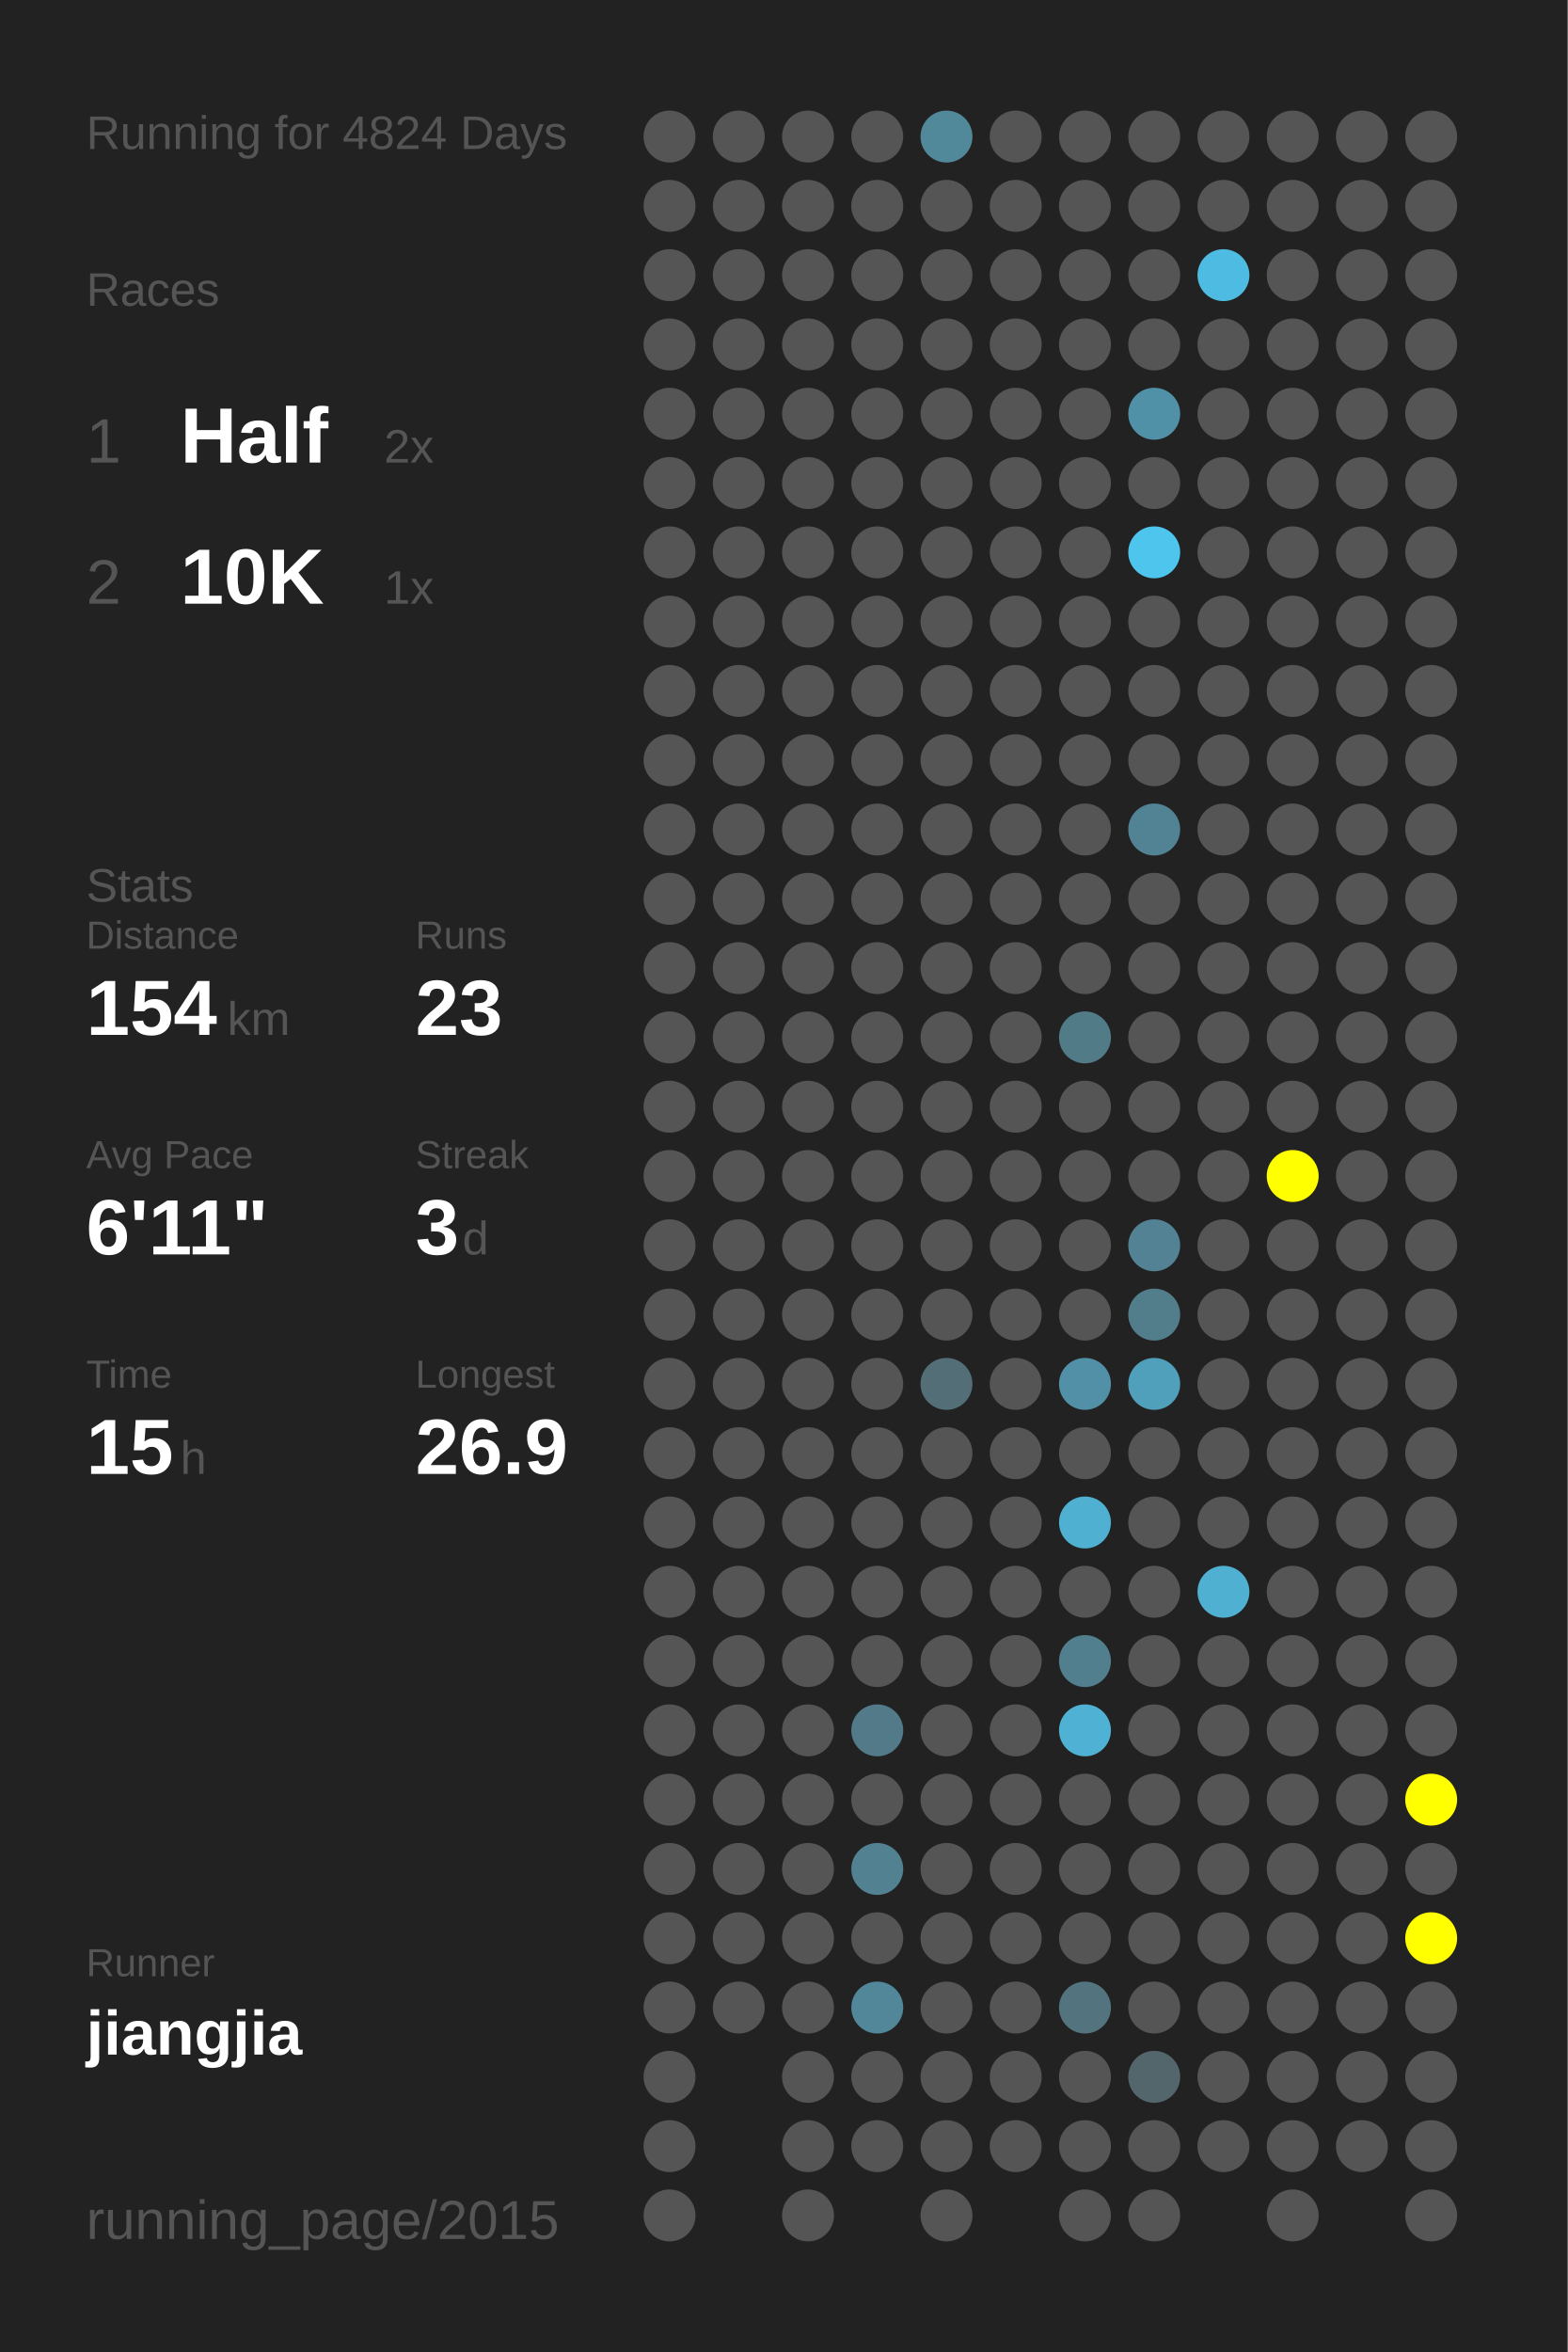
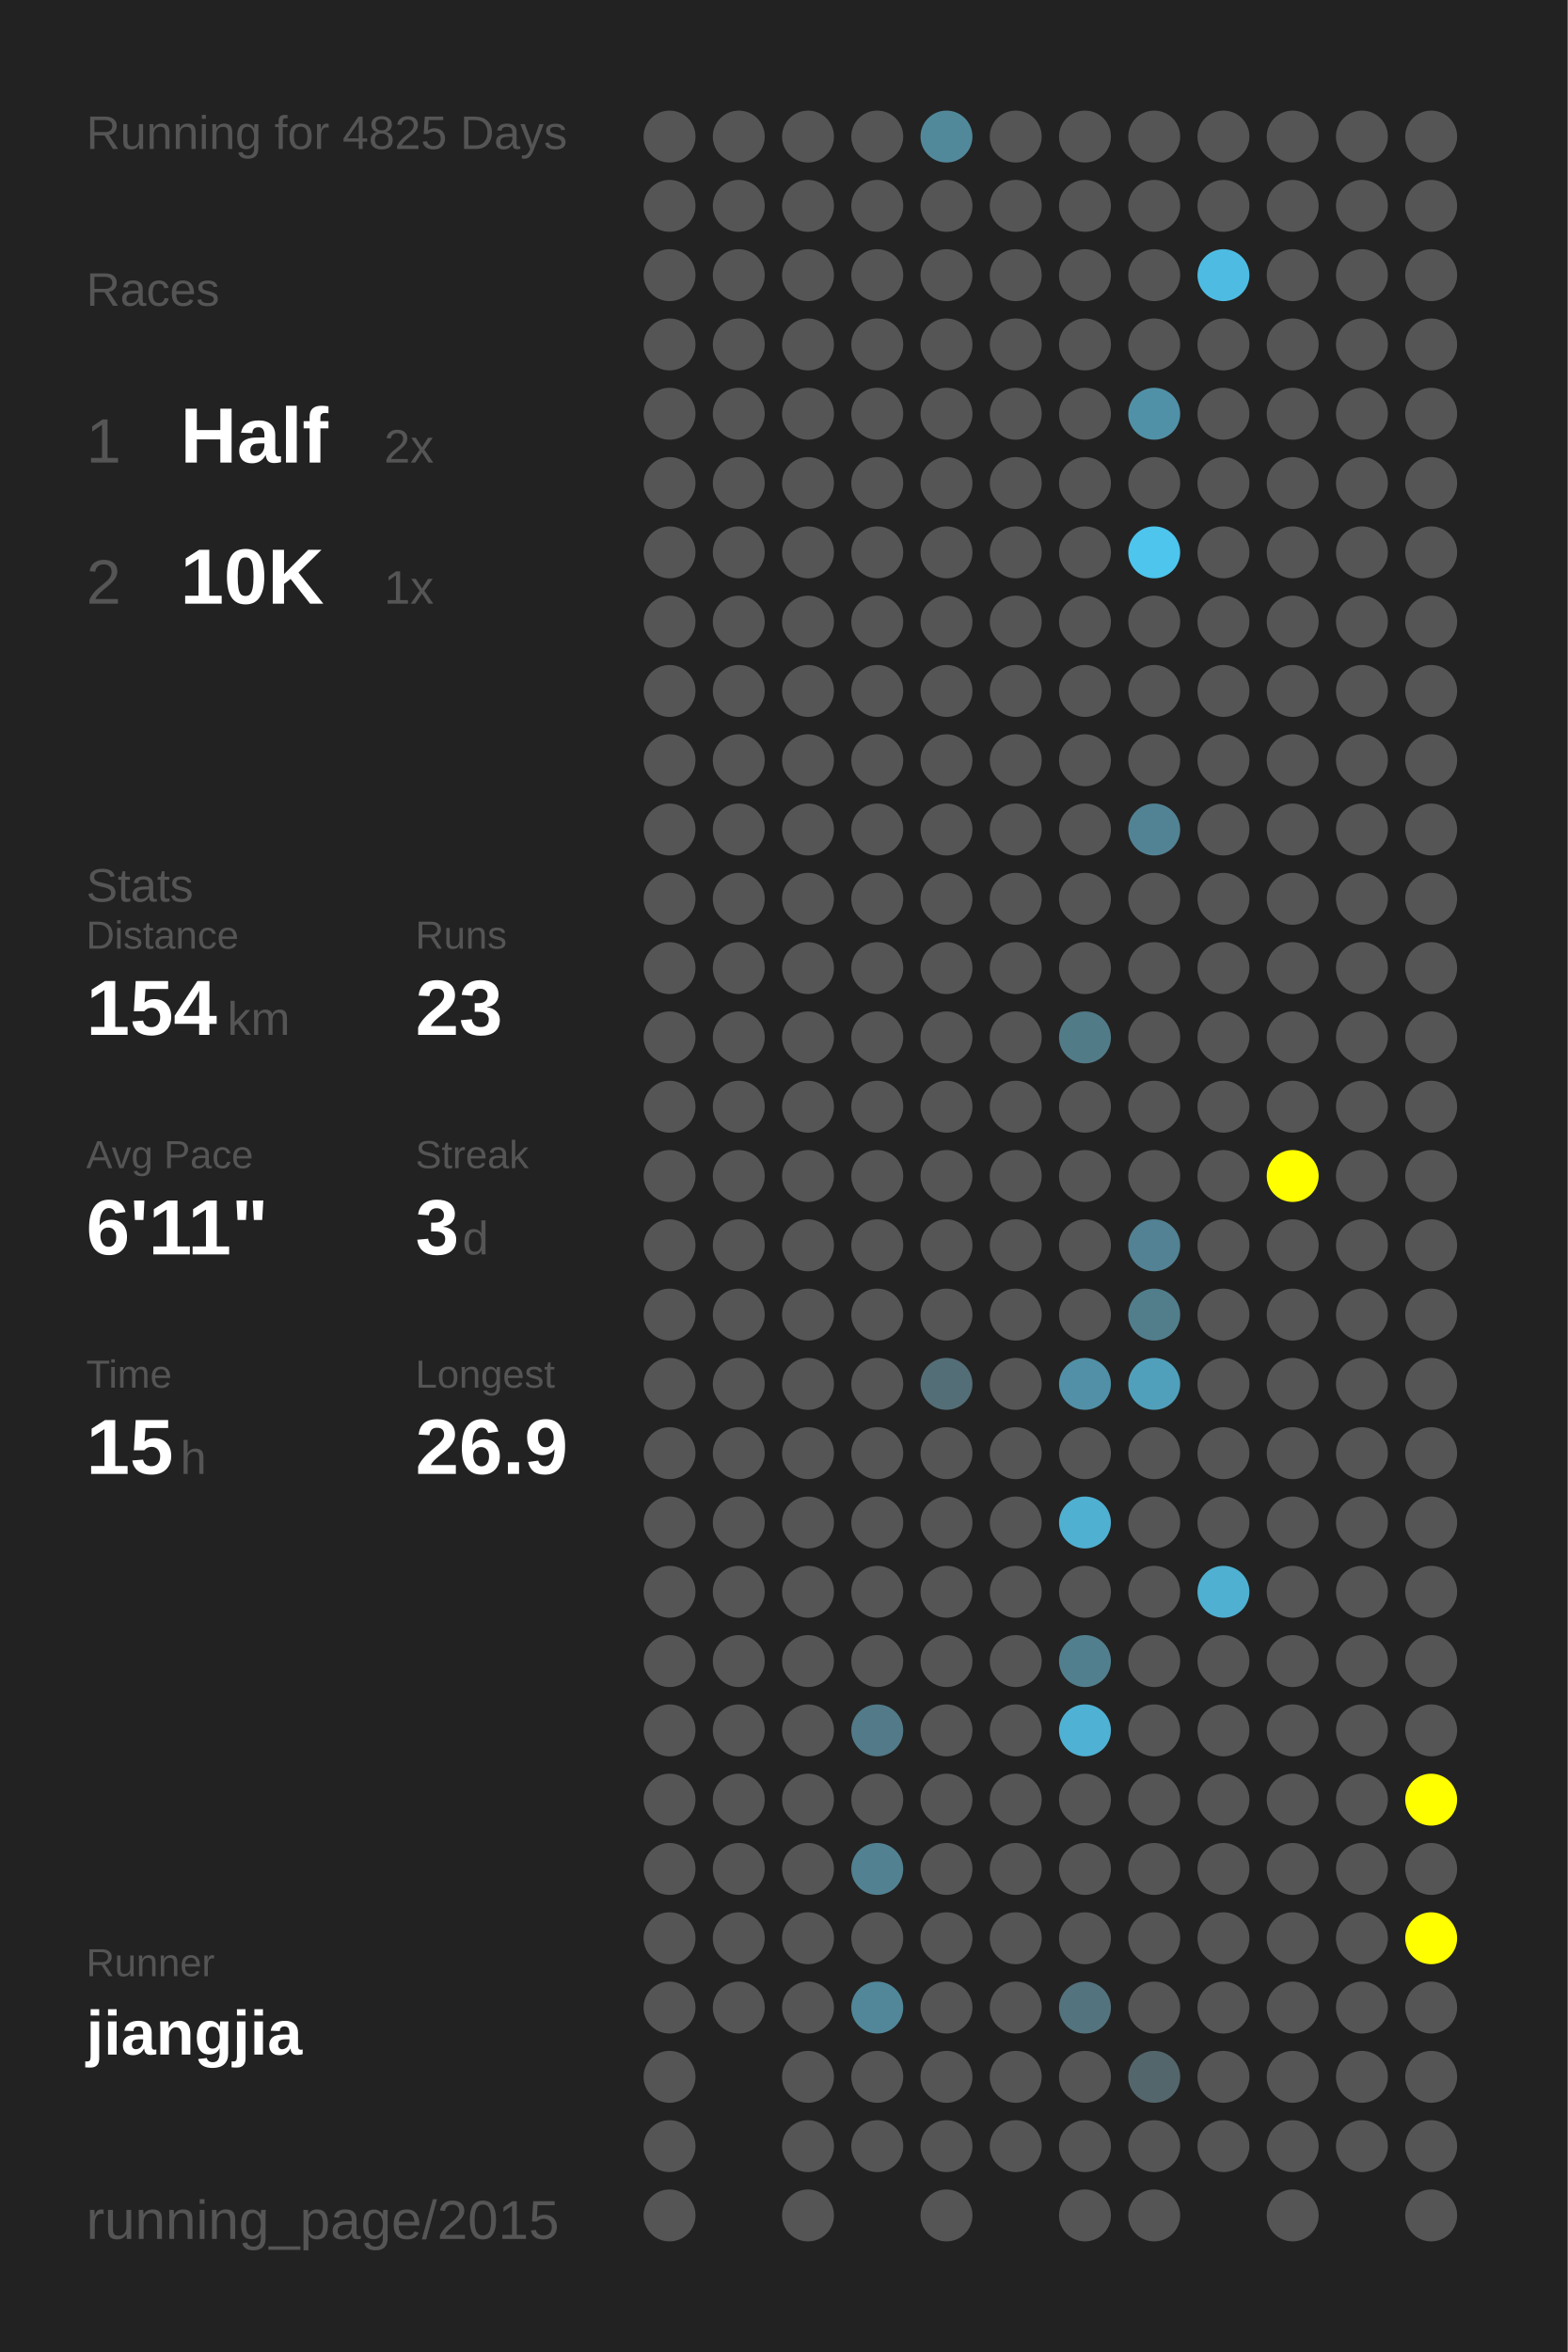
<svg xmlns="http://www.w3.org/2000/svg" baseProfile="full" height="300mm" version="1.1" viewBox="0,0,200,300" width="200mm">
  <defs />
  <rect fill="#222222" height="300" width="200" x="0" y="0" />
-   <text fill="#555555" style="font-size:6px; font-family:Arial;" x="11" y="19">Running for 4824 Days</text>
+   <text fill="#555555" style="font-size:6px; font-family:Arial;" x="11" y="19">Running for 4825 Days</text>
  <text fill="#555555" style="font-size:6px; font-family:Arial;" x="11" y="39">Races</text>
  <text fill="#555555" style="font-size:8px; font-family:Arial;" x="11" y="59">1</text>
  <text fill="#FFFFFF" style="font-size:10px; font-family:Arial; font-weight:bold;" x="23" y="59">Half</text>
  <text fill="#555555" style="font-size:6px; font-family:Arial;" x="49" y="59">2x</text>
  <text fill="#555555" style="font-size:8px; font-family:Arial;" x="11" y="77">2</text>
  <text fill="#FFFFFF" style="font-size:10px; font-family:Arial; font-weight:bold;" x="23" y="77">10K</text>
  <text fill="#555555" style="font-size:6px; font-family:Arial;" x="49" y="77">1x</text>
  <text fill="#555555" style="font-size:6px; font-family:Arial;" x="11" y="115">Stats</text>
  <text fill="#555555" style="font-size:5px; font-family:Arial;" x="11" y="121">Distance</text>
  <text fill="#FFFFFF" style="font-size:10px; font-family:Arial; font-weight:bold;" x="11" y="132">154</text>
  <text fill="#555555" style="font-size:6px; font-family:Arial;" x="29" y="132">km</text>
  <text fill="#555555" style="font-size:5px; font-family:Arial;" x="53" y="121">Runs</text>
  <text fill="#FFFFFF" style="font-size:10px; font-family:Arial; font-weight:bold;" x="53" y="132">23</text>
  <text fill="#555555" style="font-size:5px; font-family:Arial;" x="11" y="149">Avg Pace</text>
  <text fill="#FFFFFF" style="font-size:10px; font-family:Arial; font-weight:bold;" x="11" y="160">6'11"</text>
  <text fill="#555555" style="font-size:5px; font-family:Arial;" x="53" y="149">Streak</text>
  <text fill="#FFFFFF" style="font-size:10px; font-family:Arial; font-weight:bold;" x="53" y="160">3</text>
  <text fill="#555555" style="font-size:6px; font-family:Arial;" x="59" y="160">d</text>
  <text fill="#555555" style="font-size:5px; font-family:Arial;" x="11" y="177">Time</text>
  <text fill="#FFFFFF" style="font-size:10px; font-family:Arial; font-weight:bold;" x="11" y="188">15</text>
  <text fill="#555555" style="font-size:6px; font-family:Arial;" x="23" y="188">h</text>
  <text fill="#555555" style="font-size:5px; font-family:Arial;" x="53" y="177">Longest</text>
  <text fill="#FFFFFF" style="font-size:10px; font-family:Arial; font-weight:bold;" x="53" y="188">26.9</text>
  <text fill="#555555" style="font-size:5px; font-family:Arial;" x="11" y="252.065">Runner</text>
  <text fill="#FFFFFF" style="font-size:8px; font-family:Arial; font-weight:bold;" x="11" y="262.065">jiangjia</text>
  <text fill="#555555" style="font-size:7px; font-family:Arial;" x="11" y="285.581">running_page/2015</text>
  <circle cx="85.417" cy="17.419" fill="#555555" r="3.312" />
  <circle cx="85.417" cy="26.258" fill="#555555" r="3.312" />
  <circle cx="85.417" cy="35.097" fill="#555555" r="3.312" />
  <circle cx="85.417" cy="43.935" fill="#555555" r="3.312" />
  <circle cx="85.417" cy="52.774" fill="#555555" r="3.312" />
  <circle cx="85.417" cy="61.613" fill="#555555" r="3.312" />
  <circle cx="85.417" cy="70.452" fill="#555555" r="3.312" />
  <circle cx="85.417" cy="79.29" fill="#555555" r="3.312" />
  <circle cx="85.417" cy="88.129" fill="#555555" r="3.312" />
  <circle cx="85.417" cy="96.968" fill="#555555" r="3.312" />
  <circle cx="85.417" cy="105.806" fill="#555555" r="3.312" />
  <circle cx="85.417" cy="114.645" fill="#555555" r="3.312" />
  <circle cx="85.417" cy="123.484" fill="#555555" r="3.312" />
  <circle cx="85.417" cy="132.323" fill="#555555" r="3.312" />
  <circle cx="85.417" cy="141.161" fill="#555555" r="3.312" />
  <circle cx="85.417" cy="150" fill="#555555" r="3.312" />
  <circle cx="85.417" cy="158.839" fill="#555555" r="3.312" />
  <circle cx="85.417" cy="167.677" fill="#555555" r="3.312" />
  <circle cx="85.417" cy="176.516" fill="#555555" r="3.312" />
  <circle cx="85.417" cy="185.355" fill="#555555" r="3.312" />
  <circle cx="85.417" cy="194.194" fill="#555555" r="3.312" />
  <circle cx="85.417" cy="203.032" fill="#555555" r="3.312" />
  <circle cx="85.417" cy="211.871" fill="#555555" r="3.312" />
  <circle cx="85.417" cy="220.71" fill="#555555" r="3.312" />
  <circle cx="85.417" cy="229.548" fill="#555555" r="3.312" />
  <circle cx="85.417" cy="238.387" fill="#555555" r="3.312" />
  <circle cx="85.417" cy="247.226" fill="#555555" r="3.312" />
  <circle cx="85.417" cy="256.065" fill="#555555" r="3.312" />
  <circle cx="85.417" cy="264.903" fill="#555555" r="3.312" />
  <circle cx="85.417" cy="273.742" fill="#555555" r="3.312" />
  <circle cx="85.417" cy="282.581" fill="#555555" r="3.312" />
  <circle cx="94.25" cy="17.419" fill="#555555" r="3.312" />
  <circle cx="94.25" cy="26.258" fill="#555555" r="3.312" />
  <circle cx="94.25" cy="35.097" fill="#555555" r="3.312" />
  <circle cx="94.25" cy="43.935" fill="#555555" r="3.312" />
  <circle cx="94.25" cy="52.774" fill="#555555" r="3.312" />
  <circle cx="94.25" cy="61.613" fill="#555555" r="3.312" />
  <circle cx="94.25" cy="70.452" fill="#555555" r="3.312" />
  <circle cx="94.25" cy="79.29" fill="#555555" r="3.312" />
  <circle cx="94.25" cy="88.129" fill="#555555" r="3.312" />
  <circle cx="94.25" cy="96.968" fill="#555555" r="3.312" />
  <circle cx="94.25" cy="105.806" fill="#555555" r="3.312" />
  <circle cx="94.25" cy="114.645" fill="#555555" r="3.312" />
  <circle cx="94.25" cy="123.484" fill="#555555" r="3.312" />
  <circle cx="94.25" cy="132.323" fill="#555555" r="3.312" />
  <circle cx="94.25" cy="141.161" fill="#555555" r="3.312" />
  <circle cx="94.25" cy="150" fill="#555555" r="3.312" />
  <circle cx="94.25" cy="158.839" fill="#555555" r="3.312" />
  <circle cx="94.25" cy="167.677" fill="#555555" r="3.312" />
  <circle cx="94.25" cy="176.516" fill="#555555" r="3.312" />
  <circle cx="94.25" cy="185.355" fill="#555555" r="3.312" />
  <circle cx="94.25" cy="194.194" fill="#555555" r="3.312" />
  <circle cx="94.25" cy="203.032" fill="#555555" r="3.312" />
  <circle cx="94.25" cy="211.871" fill="#555555" r="3.312" />
  <circle cx="94.25" cy="220.71" fill="#555555" r="3.312" />
  <circle cx="94.25" cy="229.548" fill="#555555" r="3.312" />
  <circle cx="94.25" cy="238.387" fill="#555555" r="3.312" />
  <circle cx="94.25" cy="247.226" fill="#555555" r="3.312" />
  <circle cx="94.25" cy="256.065" fill="#555555" r="3.312" />
  <circle cx="103.083" cy="17.419" fill="#555555" r="3.312" />
  <circle cx="103.083" cy="26.258" fill="#555555" r="3.312" />
  <circle cx="103.083" cy="35.097" fill="#555555" r="3.312" />
  <circle cx="103.083" cy="43.935" fill="#555555" r="3.312" />
  <circle cx="103.083" cy="52.774" fill="#555555" r="3.312" />
  <circle cx="103.083" cy="61.613" fill="#555555" r="3.312" />
  <circle cx="103.083" cy="70.452" fill="#555555" r="3.312" />
  <circle cx="103.083" cy="79.29" fill="#555555" r="3.312" />
  <circle cx="103.083" cy="88.129" fill="#555555" r="3.312" />
  <circle cx="103.083" cy="96.968" fill="#555555" r="3.312" />
  <circle cx="103.083" cy="105.806" fill="#555555" r="3.312" />
  <circle cx="103.083" cy="114.645" fill="#555555" r="3.312" />
  <circle cx="103.083" cy="123.484" fill="#555555" r="3.312" />
  <circle cx="103.083" cy="132.323" fill="#555555" r="3.312" />
  <circle cx="103.083" cy="141.161" fill="#555555" r="3.312" />
  <circle cx="103.083" cy="150" fill="#555555" r="3.312" />
  <circle cx="103.083" cy="158.839" fill="#555555" r="3.312" />
  <circle cx="103.083" cy="167.677" fill="#555555" r="3.312" />
  <circle cx="103.083" cy="176.516" fill="#555555" r="3.312" />
  <circle cx="103.083" cy="185.355" fill="#555555" r="3.312" />
  <circle cx="103.083" cy="194.194" fill="#555555" r="3.312" />
  <circle cx="103.083" cy="203.032" fill="#555555" r="3.312" />
  <circle cx="103.083" cy="211.871" fill="#555555" r="3.312" />
  <circle cx="103.083" cy="220.71" fill="#555555" r="3.312" />
  <circle cx="103.083" cy="229.548" fill="#555555" r="3.312" />
  <circle cx="103.083" cy="238.387" fill="#555555" r="3.312" />
  <circle cx="103.083" cy="247.226" fill="#555555" r="3.312" />
  <circle cx="103.083" cy="256.065" fill="#555555" r="3.312" />
  <circle cx="103.083" cy="264.903" fill="#555555" r="3.312" />
  <circle cx="103.083" cy="273.742" fill="#555555" r="3.312" />
  <circle cx="103.083" cy="282.581" fill="#555555" r="3.312" />
  <circle cx="111.917" cy="17.419" fill="#555555" r="3.312" />
  <circle cx="111.917" cy="26.258" fill="#555555" r="3.312" />
  <circle cx="111.917" cy="35.097" fill="#555555" r="3.312" />
  <circle cx="111.917" cy="43.935" fill="#555555" r="3.312" />
  <circle cx="111.917" cy="52.774" fill="#555555" r="3.312" />
  <circle cx="111.917" cy="61.613" fill="#555555" r="3.312" />
  <circle cx="111.917" cy="70.452" fill="#555555" r="3.312" />
  <circle cx="111.917" cy="79.29" fill="#555555" r="3.312" />
  <circle cx="111.917" cy="88.129" fill="#555555" r="3.312" />
  <circle cx="111.917" cy="96.968" fill="#555555" r="3.312" />
  <circle cx="111.917" cy="105.806" fill="#555555" r="3.312" />
  <circle cx="111.917" cy="114.645" fill="#555555" r="3.312" />
  <circle cx="111.917" cy="123.484" fill="#555555" r="3.312" />
  <circle cx="111.917" cy="132.323" fill="#555555" r="3.312" />
  <circle cx="111.917" cy="141.161" fill="#555555" r="3.312" />
  <circle cx="111.917" cy="150" fill="#555555" r="3.312" />
  <circle cx="111.917" cy="158.839" fill="#555555" r="3.312" />
  <circle cx="111.917" cy="167.677" fill="#555555" r="3.312" />
  <circle cx="111.917" cy="176.516" fill="#555555" r="3.312" />
  <circle cx="111.917" cy="185.355" fill="#555555" r="3.312" />
  <circle cx="111.917" cy="194.194" fill="#555555" r="3.312" />
  <circle cx="111.917" cy="203.032" fill="#555555" r="3.312" />
  <circle cx="111.917" cy="211.871" fill="#555555" r="3.312" />
  <circle cx="111.917" cy="220.71" fill="#527a88" r="3.312" />
  <circle cx="111.917" cy="229.548" fill="#555555" r="3.312" />
  <circle cx="111.917" cy="238.387" fill="#528191" r="3.312" />
  <circle cx="111.917" cy="247.226" fill="#555555" r="3.312" />
  <circle cx="111.917" cy="256.065" fill="#518799" r="3.312" />
  <circle cx="111.917" cy="264.903" fill="#555555" r="3.312" />
  <circle cx="111.917" cy="273.742" fill="#555555" r="3.312" />
  <circle cx="120.75" cy="17.419" fill="#51899b" r="3.312" />
  <circle cx="120.75" cy="26.258" fill="#555555" r="3.312" />
  <circle cx="120.75" cy="35.097" fill="#555555" r="3.312" />
  <circle cx="120.75" cy="43.935" fill="#555555" r="3.312" />
  <circle cx="120.75" cy="52.774" fill="#555555" r="3.312" />
  <circle cx="120.75" cy="61.613" fill="#555555" r="3.312" />
  <circle cx="120.75" cy="70.452" fill="#555555" r="3.312" />
  <circle cx="120.75" cy="79.29" fill="#555555" r="3.312" />
  <circle cx="120.75" cy="88.129" fill="#555555" r="3.312" />
  <circle cx="120.75" cy="96.968" fill="#555555" r="3.312" />
  <circle cx="120.75" cy="105.806" fill="#555555" r="3.312" />
  <circle cx="120.75" cy="114.645" fill="#555555" r="3.312" />
  <circle cx="120.75" cy="123.484" fill="#555555" r="3.312" />
  <circle cx="120.75" cy="132.323" fill="#555555" r="3.312" />
  <circle cx="120.75" cy="141.161" fill="#555555" r="3.312" />
  <circle cx="120.75" cy="150" fill="#555555" r="3.312" />
  <circle cx="120.75" cy="158.839" fill="#555555" r="3.312" />
  <circle cx="120.75" cy="167.677" fill="#555555" r="3.312" />
  <circle cx="120.75" cy="176.516" fill="#536e77" r="3.312" />
  <circle cx="120.75" cy="185.355" fill="#555555" r="3.312" />
  <circle cx="120.75" cy="194.194" fill="#555555" r="3.312" />
  <circle cx="120.75" cy="203.032" fill="#555555" r="3.312" />
  <circle cx="120.75" cy="211.871" fill="#555555" r="3.312" />
  <circle cx="120.75" cy="220.71" fill="#555555" r="3.312" />
  <circle cx="120.75" cy="229.548" fill="#555555" r="3.312" />
  <circle cx="120.75" cy="238.387" fill="#555555" r="3.312" />
  <circle cx="120.75" cy="247.226" fill="#555555" r="3.312" />
  <circle cx="120.75" cy="256.065" fill="#555555" r="3.312" />
  <circle cx="120.75" cy="264.903" fill="#555555" r="3.312" />
  <circle cx="120.75" cy="273.742" fill="#555555" r="3.312" />
  <circle cx="120.75" cy="282.581" fill="#555555" r="3.312" />
  <circle cx="129.583" cy="17.419" fill="#555555" r="3.312" />
  <circle cx="129.583" cy="26.258" fill="#555555" r="3.312" />
  <circle cx="129.583" cy="35.097" fill="#555555" r="3.312" />
  <circle cx="129.583" cy="43.935" fill="#555555" r="3.312" />
  <circle cx="129.583" cy="52.774" fill="#555555" r="3.312" />
  <circle cx="129.583" cy="61.613" fill="#555555" r="3.312" />
  <circle cx="129.583" cy="70.452" fill="#555555" r="3.312" />
  <circle cx="129.583" cy="79.29" fill="#555555" r="3.312" />
  <circle cx="129.583" cy="88.129" fill="#555555" r="3.312" />
  <circle cx="129.583" cy="96.968" fill="#555555" r="3.312" />
  <circle cx="129.583" cy="105.806" fill="#555555" r="3.312" />
  <circle cx="129.583" cy="114.645" fill="#555555" r="3.312" />
  <circle cx="129.583" cy="123.484" fill="#555555" r="3.312" />
  <circle cx="129.583" cy="132.323" fill="#555555" r="3.312" />
  <circle cx="129.583" cy="141.161" fill="#555555" r="3.312" />
  <circle cx="129.583" cy="150" fill="#555555" r="3.312" />
  <circle cx="129.583" cy="158.839" fill="#555555" r="3.312" />
  <circle cx="129.583" cy="167.677" fill="#555555" r="3.312" />
  <circle cx="129.583" cy="176.516" fill="#555555" r="3.312" />
  <circle cx="129.583" cy="185.355" fill="#555555" r="3.312" />
  <circle cx="129.583" cy="194.194" fill="#555555" r="3.312" />
  <circle cx="129.583" cy="203.032" fill="#555555" r="3.312" />
  <circle cx="129.583" cy="211.871" fill="#555555" r="3.312" />
  <circle cx="129.583" cy="220.71" fill="#555555" r="3.312" />
  <circle cx="129.583" cy="229.548" fill="#555555" r="3.312" />
  <circle cx="129.583" cy="238.387" fill="#555555" r="3.312" />
  <circle cx="129.583" cy="247.226" fill="#555555" r="3.312" />
  <circle cx="129.583" cy="256.065" fill="#555555" r="3.312" />
  <circle cx="129.583" cy="264.903" fill="#555555" r="3.312" />
  <circle cx="129.583" cy="273.742" fill="#555555" r="3.312" />
  <circle cx="138.417" cy="17.419" fill="#555555" r="3.312" />
  <circle cx="138.417" cy="26.258" fill="#555555" r="3.312" />
  <circle cx="138.417" cy="35.097" fill="#555555" r="3.312" />
  <circle cx="138.417" cy="43.935" fill="#555555" r="3.312" />
  <circle cx="138.417" cy="52.774" fill="#555555" r="3.312" />
  <circle cx="138.417" cy="61.613" fill="#555555" r="3.312" />
  <circle cx="138.417" cy="70.452" fill="#555555" r="3.312" />
  <circle cx="138.417" cy="79.29" fill="#555555" r="3.312" />
  <circle cx="138.417" cy="88.129" fill="#555555" r="3.312" />
  <circle cx="138.417" cy="96.968" fill="#555555" r="3.312" />
  <circle cx="138.417" cy="105.806" fill="#555555" r="3.312" />
  <circle cx="138.417" cy="114.645" fill="#555555" r="3.312" />
  <circle cx="138.417" cy="123.484" fill="#555555" r="3.312" />
  <circle cx="138.417" cy="132.323" fill="#527b88" r="3.312" />
  <circle cx="138.417" cy="141.161" fill="#555555" r="3.312" />
  <circle cx="138.417" cy="150" fill="#555555" r="3.312" />
  <circle cx="138.417" cy="158.839" fill="#555555" r="3.312" />
  <circle cx="138.417" cy="167.677" fill="#555555" r="3.312" />
  <circle cx="138.417" cy="176.516" fill="#5190a6" r="3.312" />
  <circle cx="138.417" cy="185.355" fill="#555555" r="3.312" />
  <circle cx="138.417" cy="194.194" fill="#4fb0d1" r="3.312" />
  <circle cx="138.417" cy="203.032" fill="#555555" r="3.312" />
  <circle cx="138.417" cy="211.871" fill="#527f8e" r="3.312" />
  <circle cx="138.417" cy="220.71" fill="#4fb1d3" r="3.312" />
  <circle cx="138.417" cy="229.548" fill="#555555" r="3.312" />
  <circle cx="138.417" cy="238.387" fill="#555555" r="3.312" />
  <circle cx="138.417" cy="247.226" fill="#555555" r="3.312" />
  <circle cx="138.417" cy="256.065" fill="#53737e" r="3.312" />
  <circle cx="138.417" cy="264.903" fill="#555555" r="3.312" />
  <circle cx="138.417" cy="273.742" fill="#555555" r="3.312" />
  <circle cx="138.417" cy="282.581" fill="#555555" r="3.312" />
  <circle cx="147.25" cy="17.419" fill="#555555" r="3.312" />
  <circle cx="147.25" cy="26.258" fill="#555555" r="3.312" />
  <circle cx="147.25" cy="35.097" fill="#555555" r="3.312" />
  <circle cx="147.25" cy="43.935" fill="#555555" r="3.312" />
  <circle cx="147.25" cy="52.774" fill="#5191a7" r="3.312" />
  <circle cx="147.25" cy="61.613" fill="#555555" r="3.312" />
  <circle cx="147.25" cy="70.452" fill="#4dc5ed" r="3.312" />
  <circle cx="147.25" cy="79.29" fill="#555555" r="3.312" />
  <circle cx="147.25" cy="88.129" fill="#555555" r="3.312" />
  <circle cx="147.25" cy="96.968" fill="#555555" r="3.312" />
  <circle cx="147.25" cy="105.806" fill="#528394" r="3.312" />
  <circle cx="147.25" cy="114.645" fill="#555555" r="3.312" />
  <circle cx="147.25" cy="123.484" fill="#555555" r="3.312" />
  <circle cx="147.25" cy="132.323" fill="#555555" r="3.312" />
  <circle cx="147.25" cy="141.161" fill="#555555" r="3.312" />
  <circle cx="147.25" cy="150" fill="#555555" r="3.312" />
  <circle cx="147.25" cy="158.839" fill="#528293" r="3.312" />
  <circle cx="147.25" cy="167.677" fill="#527e8c" r="3.312" />
  <circle cx="147.25" cy="176.516" fill="#50a0bb" r="3.312" />
  <circle cx="147.25" cy="185.355" fill="#555555" r="3.312" />
  <circle cx="147.25" cy="194.194" fill="#555555" r="3.312" />
  <circle cx="147.25" cy="203.032" fill="#555555" r="3.312" />
  <circle cx="147.25" cy="211.871" fill="#555555" r="3.312" />
  <circle cx="147.25" cy="220.71" fill="#555555" r="3.312" />
  <circle cx="147.25" cy="229.548" fill="#555555" r="3.312" />
  <circle cx="147.25" cy="238.387" fill="#555555" r="3.312" />
  <circle cx="147.25" cy="247.226" fill="#555555" r="3.312" />
  <circle cx="147.25" cy="256.065" fill="#555555" r="3.312" />
  <circle cx="147.25" cy="264.903" fill="#53666c" r="3.312" />
  <circle cx="147.25" cy="273.742" fill="#555555" r="3.312" />
  <circle cx="147.25" cy="282.581" fill="#555555" r="3.312" />
  <circle cx="156.083" cy="17.419" fill="#555555" r="3.312" />
  <circle cx="156.083" cy="26.258" fill="#555555" r="3.312" />
  <circle cx="156.083" cy="35.097" fill="#4ebce2" r="3.312" />
  <circle cx="156.083" cy="43.935" fill="#555555" r="3.312" />
  <circle cx="156.083" cy="52.774" fill="#555555" r="3.312" />
  <circle cx="156.083" cy="61.613" fill="#555555" r="3.312" />
  <circle cx="156.083" cy="70.452" fill="#555555" r="3.312" />
  <circle cx="156.083" cy="79.29" fill="#555555" r="3.312" />
  <circle cx="156.083" cy="88.129" fill="#555555" r="3.312" />
  <circle cx="156.083" cy="96.968" fill="#555555" r="3.312" />
  <circle cx="156.083" cy="105.806" fill="#555555" r="3.312" />
  <circle cx="156.083" cy="114.645" fill="#555555" r="3.312" />
  <circle cx="156.083" cy="123.484" fill="#555555" r="3.312" />
  <circle cx="156.083" cy="132.323" fill="#555555" r="3.312" />
  <circle cx="156.083" cy="141.161" fill="#555555" r="3.312" />
  <circle cx="156.083" cy="150" fill="#555555" r="3.312" />
  <circle cx="156.083" cy="158.839" fill="#555555" r="3.312" />
  <circle cx="156.083" cy="167.677" fill="#555555" r="3.312" />
  <circle cx="156.083" cy="176.516" fill="#555555" r="3.312" />
  <circle cx="156.083" cy="185.355" fill="#555555" r="3.312" />
  <circle cx="156.083" cy="194.194" fill="#555555" r="3.312" />
  <circle cx="156.083" cy="203.032" fill="#4fb0d1" r="3.312" />
  <circle cx="156.083" cy="211.871" fill="#555555" r="3.312" />
  <circle cx="156.083" cy="220.71" fill="#555555" r="3.312" />
  <circle cx="156.083" cy="229.548" fill="#555555" r="3.312" />
  <circle cx="156.083" cy="238.387" fill="#555555" r="3.312" />
  <circle cx="156.083" cy="247.226" fill="#555555" r="3.312" />
  <circle cx="156.083" cy="256.065" fill="#555555" r="3.312" />
  <circle cx="156.083" cy="264.903" fill="#555555" r="3.312" />
  <circle cx="156.083" cy="273.742" fill="#555555" r="3.312" />
  <circle cx="164.917" cy="17.419" fill="#555555" r="3.312" />
  <circle cx="164.917" cy="26.258" fill="#555555" r="3.312" />
  <circle cx="164.917" cy="35.097" fill="#555555" r="3.312" />
  <circle cx="164.917" cy="43.935" fill="#555555" r="3.312" />
  <circle cx="164.917" cy="52.774" fill="#555555" r="3.312" />
  <circle cx="164.917" cy="61.613" fill="#555555" r="3.312" />
  <circle cx="164.917" cy="70.452" fill="#555555" r="3.312" />
  <circle cx="164.917" cy="79.29" fill="#555555" r="3.312" />
  <circle cx="164.917" cy="88.129" fill="#555555" r="3.312" />
  <circle cx="164.917" cy="96.968" fill="#555555" r="3.312" />
  <circle cx="164.917" cy="105.806" fill="#555555" r="3.312" />
  <circle cx="164.917" cy="114.645" fill="#555555" r="3.312" />
  <circle cx="164.917" cy="123.484" fill="#555555" r="3.312" />
  <circle cx="164.917" cy="132.323" fill="#555555" r="3.312" />
  <circle cx="164.917" cy="141.161" fill="#555555" r="3.312" />
  <circle cx="164.917" cy="150" fill="#FFFF00" r="3.312" />
  <circle cx="164.917" cy="158.839" fill="#555555" r="3.312" />
  <circle cx="164.917" cy="167.677" fill="#555555" r="3.312" />
  <circle cx="164.917" cy="176.516" fill="#555555" r="3.312" />
  <circle cx="164.917" cy="185.355" fill="#555555" r="3.312" />
  <circle cx="164.917" cy="194.194" fill="#555555" r="3.312" />
  <circle cx="164.917" cy="203.032" fill="#555555" r="3.312" />
  <circle cx="164.917" cy="211.871" fill="#555555" r="3.312" />
  <circle cx="164.917" cy="220.71" fill="#555555" r="3.312" />
  <circle cx="164.917" cy="229.548" fill="#555555" r="3.312" />
  <circle cx="164.917" cy="238.387" fill="#555555" r="3.312" />
  <circle cx="164.917" cy="247.226" fill="#555555" r="3.312" />
  <circle cx="164.917" cy="256.065" fill="#555555" r="3.312" />
  <circle cx="164.917" cy="264.903" fill="#555555" r="3.312" />
  <circle cx="164.917" cy="273.742" fill="#555555" r="3.312" />
  <circle cx="164.917" cy="282.581" fill="#555555" r="3.312" />
  <circle cx="173.75" cy="17.419" fill="#555555" r="3.312" />
  <circle cx="173.75" cy="26.258" fill="#555555" r="3.312" />
  <circle cx="173.75" cy="35.097" fill="#555555" r="3.312" />
  <circle cx="173.75" cy="43.935" fill="#555555" r="3.312" />
  <circle cx="173.75" cy="52.774" fill="#555555" r="3.312" />
  <circle cx="173.75" cy="61.613" fill="#555555" r="3.312" />
  <circle cx="173.75" cy="70.452" fill="#555555" r="3.312" />
  <circle cx="173.75" cy="79.29" fill="#555555" r="3.312" />
  <circle cx="173.75" cy="88.129" fill="#555555" r="3.312" />
  <circle cx="173.75" cy="96.968" fill="#555555" r="3.312" />
  <circle cx="173.75" cy="105.806" fill="#555555" r="3.312" />
  <circle cx="173.75" cy="114.645" fill="#555555" r="3.312" />
  <circle cx="173.75" cy="123.484" fill="#555555" r="3.312" />
  <circle cx="173.75" cy="132.323" fill="#555555" r="3.312" />
  <circle cx="173.75" cy="141.161" fill="#555555" r="3.312" />
  <circle cx="173.75" cy="150" fill="#555555" r="3.312" />
  <circle cx="173.75" cy="158.839" fill="#555555" r="3.312" />
  <circle cx="173.75" cy="167.677" fill="#555555" r="3.312" />
  <circle cx="173.75" cy="176.516" fill="#555555" r="3.312" />
  <circle cx="173.75" cy="185.355" fill="#555555" r="3.312" />
  <circle cx="173.75" cy="194.194" fill="#555555" r="3.312" />
  <circle cx="173.75" cy="203.032" fill="#555555" r="3.312" />
  <circle cx="173.75" cy="211.871" fill="#555555" r="3.312" />
  <circle cx="173.75" cy="220.71" fill="#555555" r="3.312" />
  <circle cx="173.75" cy="229.548" fill="#555555" r="3.312" />
  <circle cx="173.75" cy="238.387" fill="#555555" r="3.312" />
  <circle cx="173.75" cy="247.226" fill="#555555" r="3.312" />
  <circle cx="173.75" cy="256.065" fill="#555555" r="3.312" />
  <circle cx="173.75" cy="264.903" fill="#555555" r="3.312" />
  <circle cx="173.75" cy="273.742" fill="#555555" r="3.312" />
  <circle cx="182.583" cy="17.419" fill="#555555" r="3.312" />
  <circle cx="182.583" cy="26.258" fill="#555555" r="3.312" />
  <circle cx="182.583" cy="35.097" fill="#555555" r="3.312" />
  <circle cx="182.583" cy="43.935" fill="#555555" r="3.312" />
  <circle cx="182.583" cy="52.774" fill="#555555" r="3.312" />
  <circle cx="182.583" cy="61.613" fill="#555555" r="3.312" />
  <circle cx="182.583" cy="70.452" fill="#555555" r="3.312" />
  <circle cx="182.583" cy="79.29" fill="#555555" r="3.312" />
  <circle cx="182.583" cy="88.129" fill="#555555" r="3.312" />
  <circle cx="182.583" cy="96.968" fill="#555555" r="3.312" />
  <circle cx="182.583" cy="105.806" fill="#555555" r="3.312" />
  <circle cx="182.583" cy="114.645" fill="#555555" r="3.312" />
  <circle cx="182.583" cy="123.484" fill="#555555" r="3.312" />
  <circle cx="182.583" cy="132.323" fill="#555555" r="3.312" />
  <circle cx="182.583" cy="141.161" fill="#555555" r="3.312" />
  <circle cx="182.583" cy="150" fill="#555555" r="3.312" />
  <circle cx="182.583" cy="158.839" fill="#555555" r="3.312" />
  <circle cx="182.583" cy="167.677" fill="#555555" r="3.312" />
  <circle cx="182.583" cy="176.516" fill="#555555" r="3.312" />
  <circle cx="182.583" cy="185.355" fill="#555555" r="3.312" />
  <circle cx="182.583" cy="194.194" fill="#555555" r="3.312" />
  <circle cx="182.583" cy="203.032" fill="#555555" r="3.312" />
  <circle cx="182.583" cy="211.871" fill="#555555" r="3.312" />
  <circle cx="182.583" cy="220.71" fill="#555555" r="3.312" />
  <circle cx="182.583" cy="229.548" fill="#FFFF00" r="3.312" />
  <circle cx="182.583" cy="238.387" fill="#555555" r="3.312" />
  <circle cx="182.583" cy="247.226" fill="#FFFF00" r="3.312" />
  <circle cx="182.583" cy="256.065" fill="#555555" r="3.312" />
  <circle cx="182.583" cy="264.903" fill="#555555" r="3.312" />
  <circle cx="182.583" cy="273.742" fill="#555555" r="3.312" />
  <circle cx="182.583" cy="282.581" fill="#555555" r="3.312" />
</svg>
